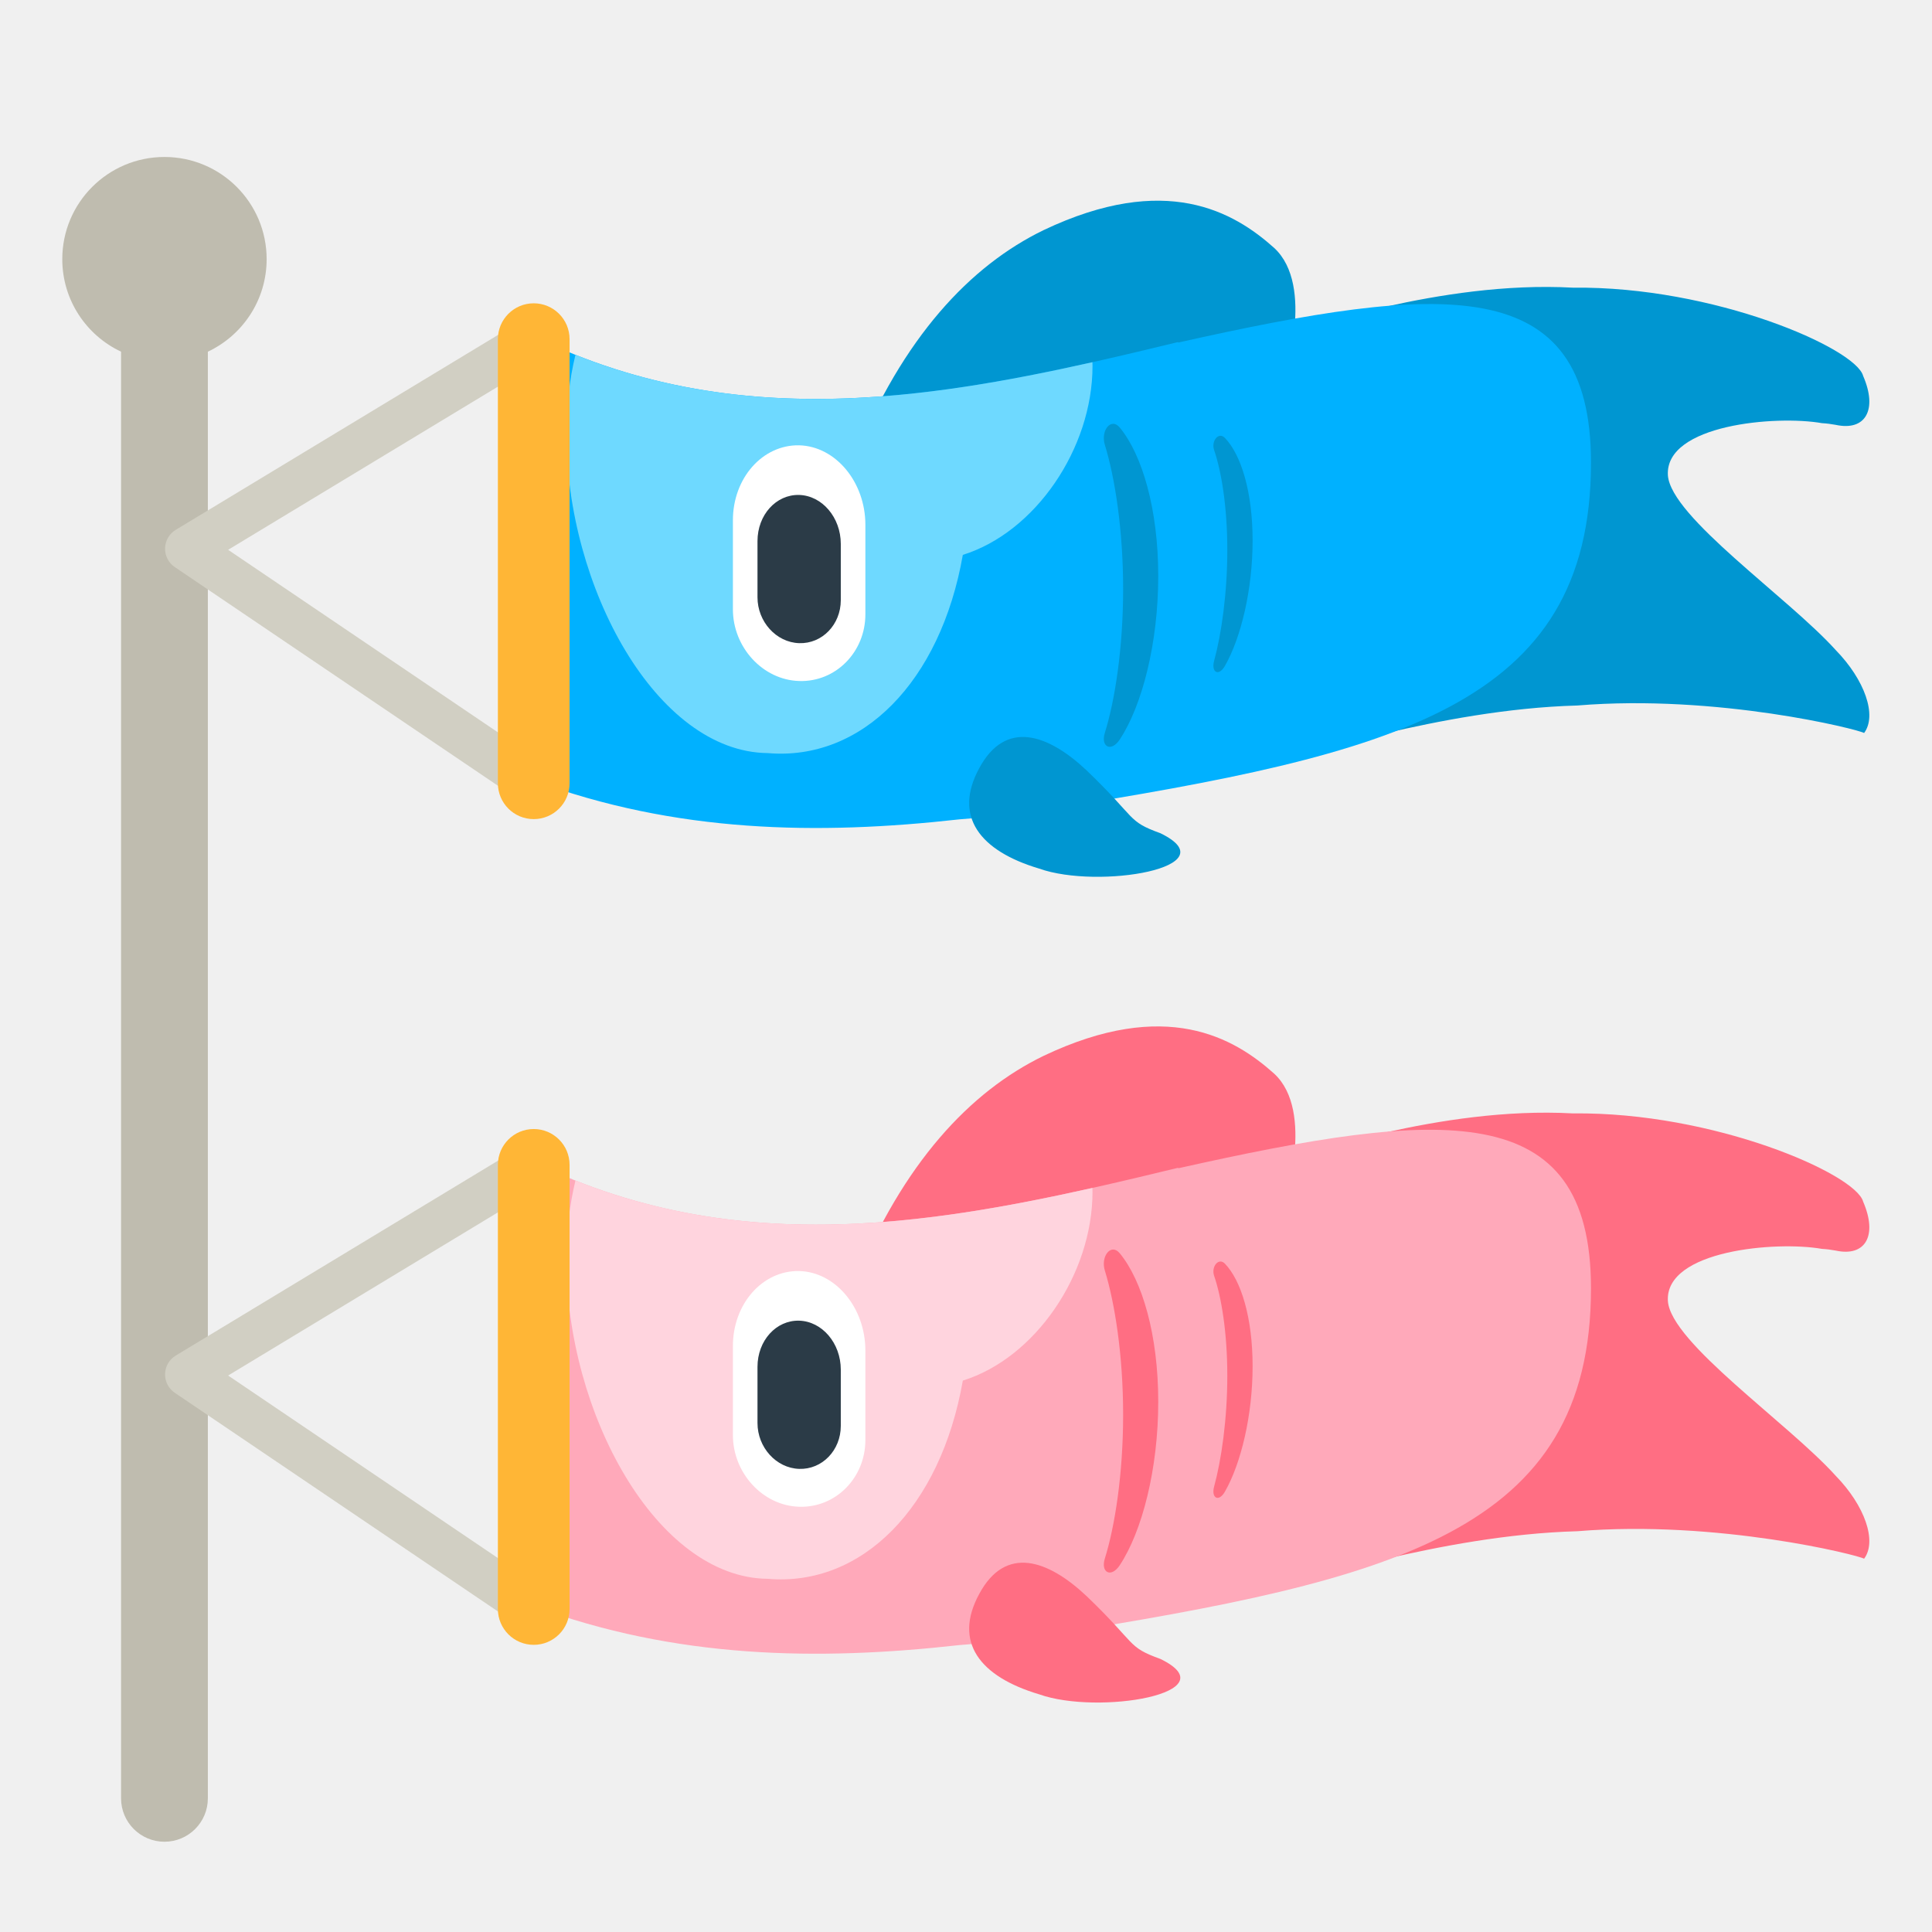
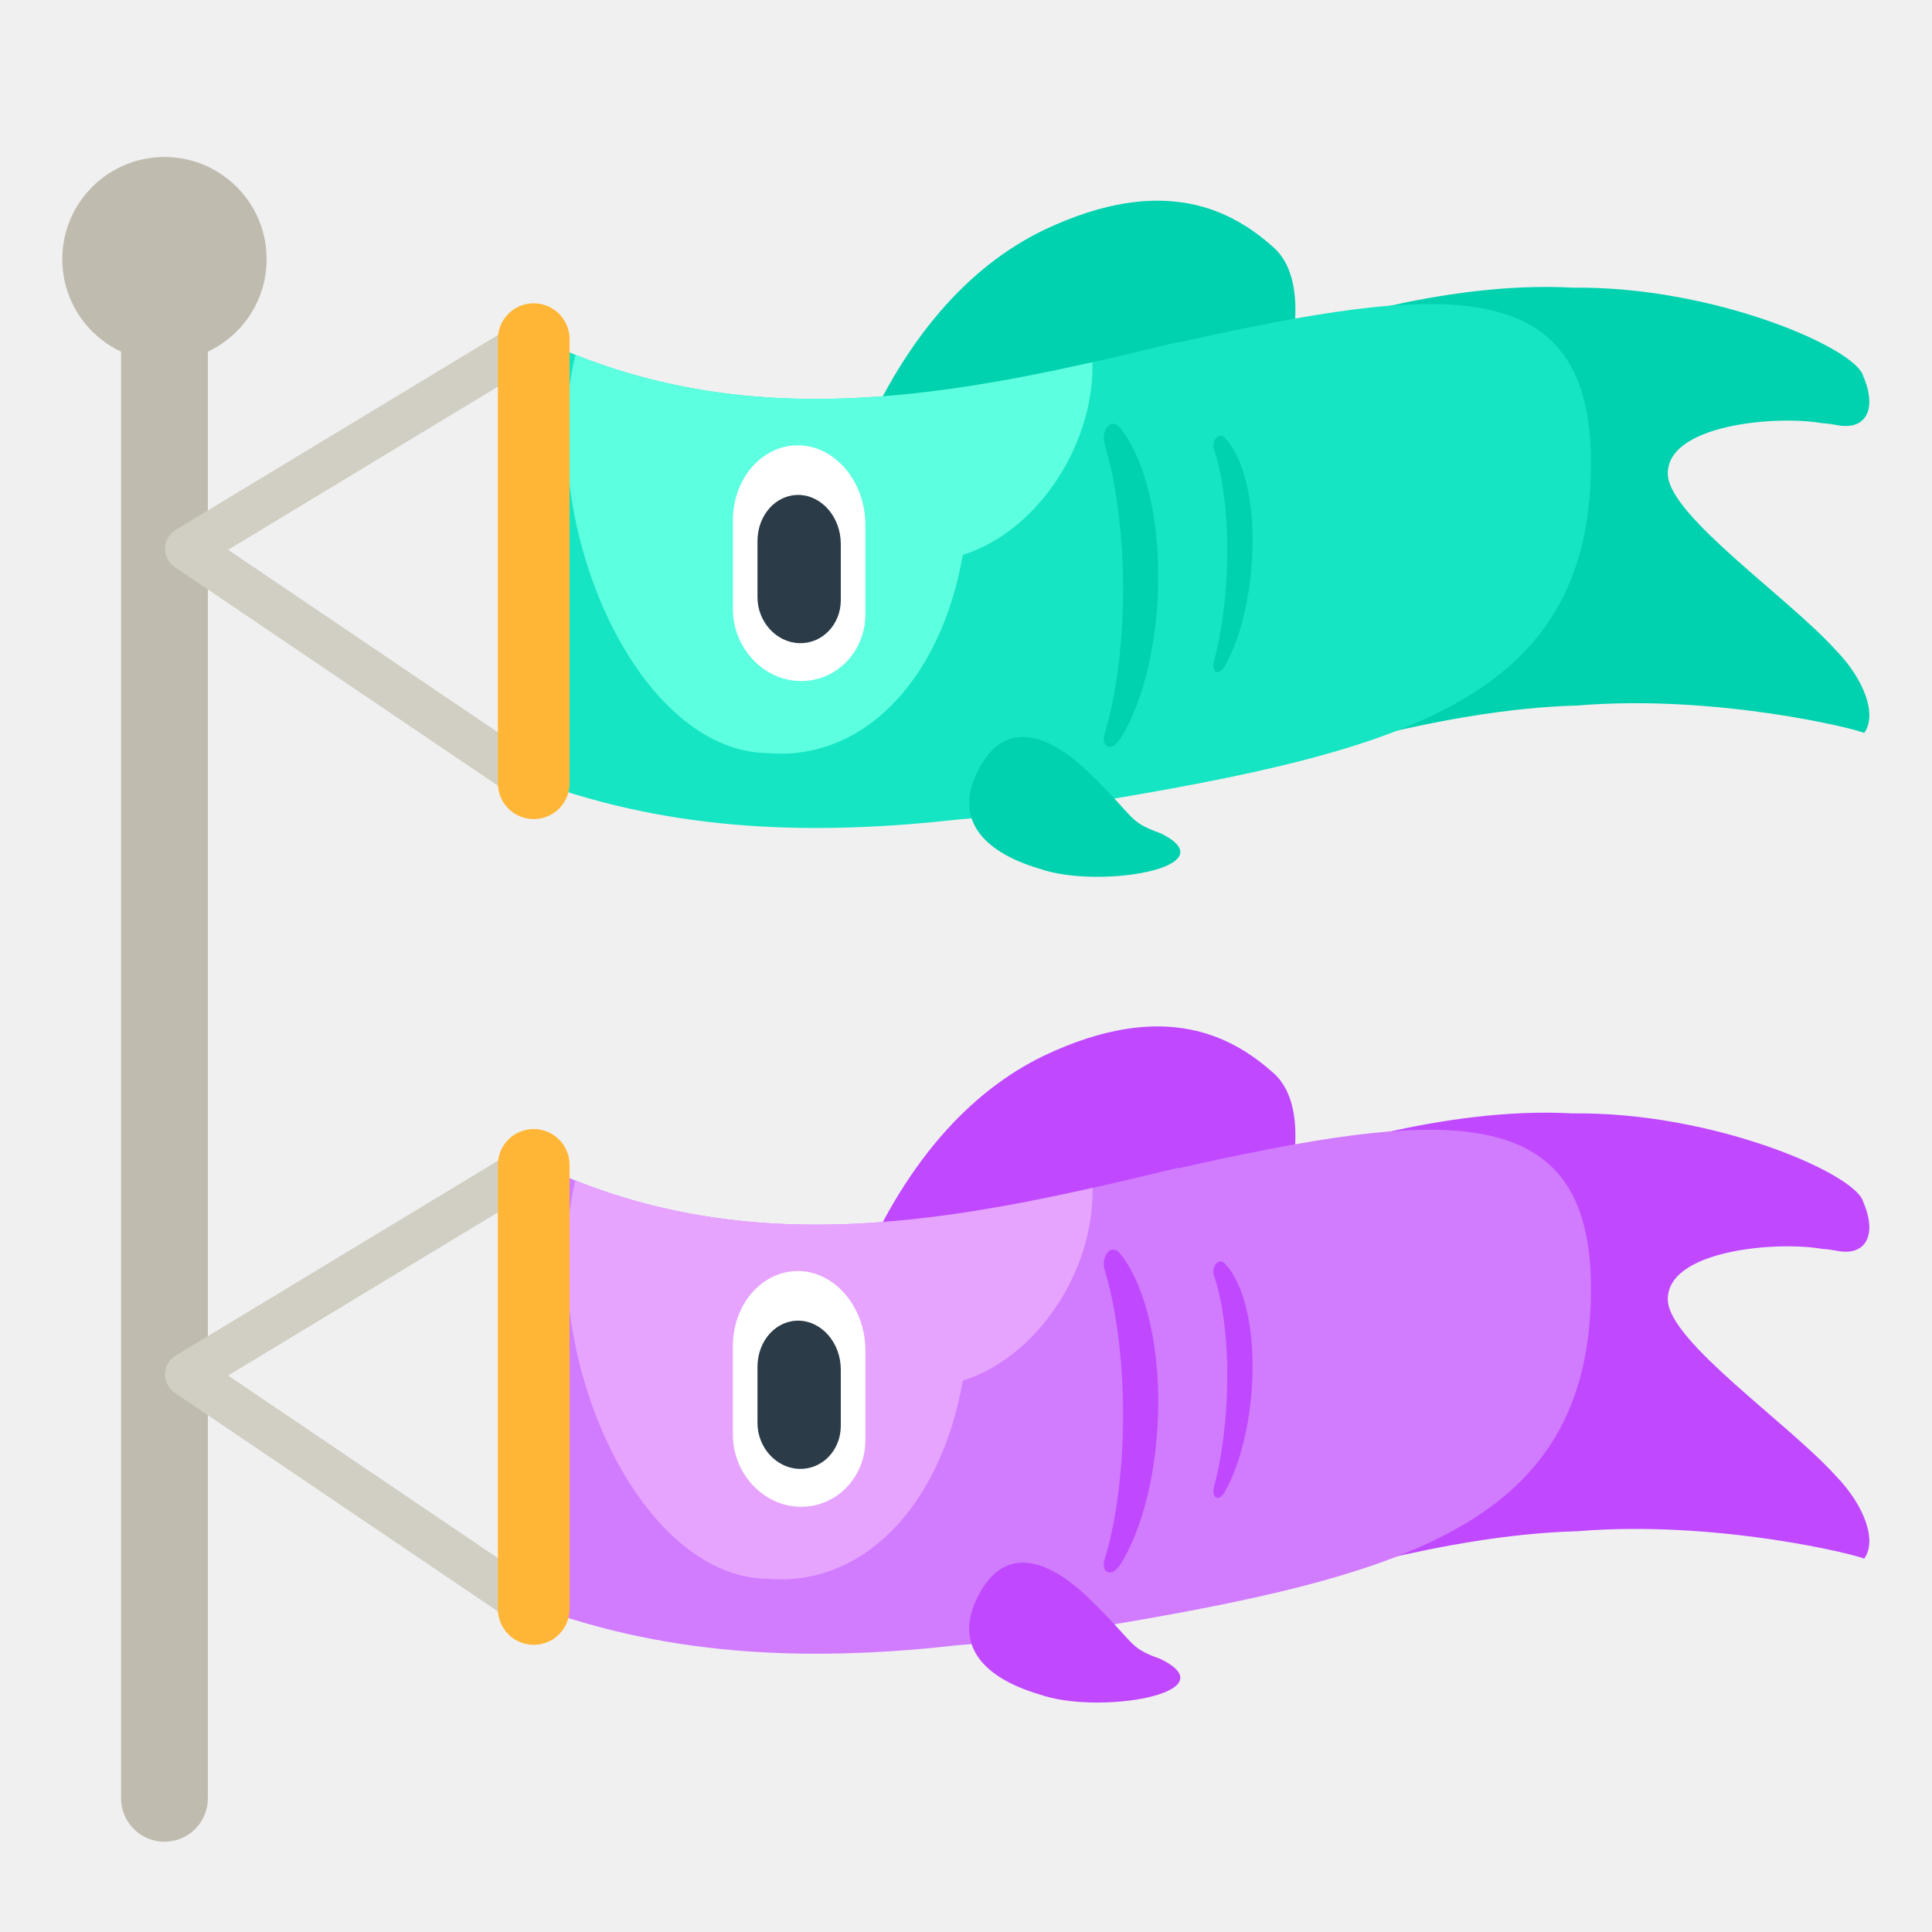
<svg xmlns="http://www.w3.org/2000/svg" version="1.1" x="0px" y="0px" viewBox="0 0 512 512" enable-background="new 0 0 512 512" xml:space="preserve">
  <g id="Layer_2">
    <path fill="#BFBCAF" d="M55.083,93.197v383.382c0,6.352-5.149,11.5-11.5,11.5s-11.5-5.148-11.5-11.5V93.197   C22.88,88.872,16.505,79.522,16.505,68.68c0-14.955,12.124-27.079,27.079-27.079c14.955,0,27.079,12.124,27.079,27.079   C70.662,79.522,64.287,88.872,55.083,93.197z" />
  </g>
  <g id="Layer_3">
-     <path fill="#0096D1" d="M494.005,194.254c-1.354-0.92-38.845-10.35-75.999-7.289c-37.153,1.018-73.968,14.526-73.968,12.309   c-6.424-1.875-10.807-46.925-11.052-51.851c-0.17-4.291,1.681-30.767,4.921-47.364l-111.572,21.353   c12.901-31.999,30.791-51.012,50.255-60.439c32.39-15.387,50.403-4.82,61.053,4.706c5.516,5.066,6.118,13.799,5.421,21.13   c2.387,1.237,37.877-12.556,73.827-10.57c37.224-0.444,74.931,16.032,76.865,23.395c3.867,8.926,0.652,14.676-7.272,12.956   c-1.241-0.235-2.462-0.384-3.631-0.446c-12.115-2.142-41.629,0.351-40.847,13.804c0.762,11.07,31.873,32.357,44.473,46.321   C494.2,180.189,497.486,189.595,494.005,194.254z" />
+     <path fill="#D1CFC3" d="M141.443,213.431c-1.15,0-2.295-0.338-3.283-1.006l-91.843-62.146c-1.654-1.119-2.624-3.003-2.573-5   c0.051-1.997,1.115-3.829,2.824-4.862l91.843-55.548c1.809-1.095,4.066-1.128,5.907-0.09c1.841,1.038,2.98,2.988,2.98,5.102   v117.695c0,2.167-1.197,4.157-3.111,5.173C143.327,213.204,142.384,213.431,141.443,213.431z M60.459,145.704l75.126,50.835   v-96.273L60.459,145.704z" />
  </g>
  <g id="Layer_4">
-     <path fill="#00B1FF" d="M421.628,122.601c0,64.749-52.319,77.257-143.108,91.778c-8.66,1.325-16.729,2.22-24.248,2.756   c-37.61,4.213-75.22,3.605-112.83-10.301c0-39.232,0-78.463,0-117.695c56.932,27.723,113.863,15.313,170.795,1.503   c0,0.046,0,0.093,0,0.139C382.133,75.124,421.628,71.822,421.628,122.601z" />
+     <path fill="#D1CFC3" d="M141.443,432.256c-1.15,0-2.295-0.338-3.283-1.006l-91.843-62.146c-1.654-1.119-2.624-3.004-2.573-5   s1.115-3.828,2.824-4.862l91.843-55.548c1.809-1.093,4.066-1.128,5.907-0.09c1.841,1.038,2.98,2.988,2.98,5.102v117.694   c0,2.167-1.197,4.157-3.111,5.173C143.327,432.029,142.384,432.256,141.443,432.256z M60.459,364.529l75.126,50.836v-96.273   L60.459,364.529z" />
  </g>
  <g id="Layer_5">
-     <path fill="#6ED9FF" d="M289.526,97.005c0,21.849-15.174,44.076-34.365,50.038c-5.919,33.732-26.82,54.669-51.696,52.535   c-29.477-0.288-53.373-43.944-53.373-84.711c0-7.492,0.843-14.338,2.407-20.838c45.668,18.201,91.336,12.191,137.005,1.962   C289.511,96.329,289.526,96.663,289.526,97.005z" />
+     <path fill="#00D1AE" d="M494.005,194.254c-1.354-0.92-38.845-10.35-75.999-7.289c-37.154,1.018-73.969,14.526-73.969,12.309   c-6.424-1.875-10.807-46.925-11.052-51.851c-0.17-4.291,1.681-30.767,4.921-47.364l-111.572,21.353   c12.901-31.999,30.791-51.011,50.255-60.439c32.39-15.387,50.403-4.821,61.053,4.706c5.515,5.066,6.118,13.799,5.421,21.13   c2.387,1.237,37.877-12.556,73.827-10.57c37.224-0.444,74.931,16.032,76.865,23.395c3.867,8.926,0.652,14.676-7.272,12.956   c-1.241-0.235-2.462-0.384-3.631-0.446c-12.115-2.142-41.629,0.351-40.847,13.804c0.763,11.07,31.873,32.356,44.473,46.321   C494.2,180.189,497.486,189.595,494.005,194.254z" />
  </g>
  <g id="Layer_6">
-     <path fill="#0096D1" d="M287.963,204.163c13.46,12.902,10.603,13.412,19.562,16.65c18.5,9.012-16.418,14.979-32.137,9.373   c-15.719-4.68-22.832-13.836-15.887-26.592C266.446,190.642,277.659,194.459,287.963,204.163z M306.947,152.656   c0-17.765-4.271-32.169-10.193-39.346c-2.299-2.793-5.118,0.79-3.966,4.552c2.67,8.674,4.853,22.552,4.853,38.221   c0,15.702-2.183,29.605-4.853,38.142c-1.153,3.666,1.667,5.226,3.966,1.742C302.676,186.986,306.947,170.465,306.947,152.656z    M331.954,143.254c0-12.984-3.077-22.779-7.343-27.2c-1.656-1.718-3.687,0.797-2.857,3.221c1.924,5.599,3.496,15.02,3.496,26.487   c0,11.464-1.572,22.358-3.496,29.368c-0.831,3.018,1.201,4.242,2.857,1.352C328.877,169.036,331.954,156.232,331.954,143.254z" />
+     <path fill="#15E5C2" d="M421.628,122.601c0,64.749-52.319,77.257-143.108,91.778c-8.66,1.325-16.729,2.22-24.248,2.756   c-37.61,4.213-75.22,3.605-112.83-10.301c0-39.232,0-78.463,0-117.695c56.932,27.723,113.863,15.313,170.795,1.503   c0,0.046,0,0.093,0,0.139C382.133,75.124,421.628,71.822,421.628,122.601z" />
  </g>
  <g id="Layer_7">
-     <path fill="#D1CFC3" d="M141.443,213.431c-1.15,0-2.295-0.338-3.283-1.006l-91.843-62.146c-1.654-1.119-2.624-3.003-2.573-5   c0.051-1.997,1.115-3.829,2.824-4.862l91.843-55.548c1.809-1.095,4.066-1.128,5.907-0.09c1.841,1.038,2.98,2.988,2.98,5.102   v117.695c0,2.167-1.197,4.157-3.111,5.173C143.327,213.204,142.384,213.431,141.443,213.431z M60.459,145.704l75.126,50.835   v-96.273L60.459,145.704z" />
+     <path fill="#5CFFE0" d="M289.526,97.005c0,21.849-15.174,44.076-34.365,50.038c-5.919,33.732-26.82,54.669-51.696,52.535   c-29.477-0.288-53.373-43.943-53.373-84.711c0-7.492,0.843-14.338,2.407-20.838c45.668,18.201,91.336,12.191,137.005,1.962   C289.511,96.329,289.526,96.663,289.526,97.005z" />
  </g>
  <g id="Layer_8">
-     <path fill="#FF6E83" d="M494.005,413.08c-1.354-0.92-38.845-10.35-75.999-7.289c-37.153,1.018-73.968,14.526-73.968,12.309   c-6.424-1.875-10.807-46.925-11.052-51.851c-0.17-4.291,1.681-30.767,4.921-47.364l-111.572,21.353   c12.901-31.999,30.791-51.012,50.255-60.439c32.39-15.387,50.403-4.82,61.053,4.706c5.516,5.066,6.118,13.799,5.421,21.13   c2.387,1.237,37.877-12.556,73.827-10.57c37.224-0.444,74.931,16.032,76.865,23.395c3.867,8.926,0.652,14.676-7.272,12.956   c-1.241-0.235-2.462-0.384-3.631-0.446c-12.115-2.142-41.629,0.351-40.847,13.804c0.762,11.07,31.873,32.357,44.473,46.321   C494.2,399.015,497.486,408.421,494.005,413.08z" />
+     <path fill="#00D1AE" d="M287.963,204.163c13.46,12.902,10.603,13.412,19.562,16.65c18.5,9.012-16.418,14.979-32.137,9.373   c-15.719-4.68-22.832-13.836-15.887-26.592C266.446,190.642,277.659,194.459,287.963,204.163z M306.947,152.656   c0-17.765-4.271-32.169-10.193-39.346c-2.299-2.793-5.118,0.79-3.966,4.552c2.67,8.674,4.853,22.552,4.853,38.221   c0,15.703-2.183,29.605-4.853,38.142c-1.153,3.666,1.667,5.226,3.966,1.742C302.676,186.986,306.947,170.465,306.947,152.656z    M331.954,143.254c0-12.984-3.077-22.779-7.343-27.2c-1.656-1.718-3.687,0.797-2.857,3.221c1.924,5.599,3.496,15.02,3.496,26.487   c0,11.464-1.572,22.358-3.496,29.368c-0.831,3.018,1.201,4.242,2.857,1.352C328.877,169.035,331.954,156.232,331.954,143.254z" />
  </g>
  <g id="Layer_9">
-     <path fill="#FFA9BA" d="M421.628,341.427c0,64.749-52.319,77.257-143.108,91.778c-8.66,1.325-16.729,2.22-24.248,2.756   c-37.61,4.213-75.22,3.605-112.83-10.301c0-39.232,0-78.463,0-117.695c56.932,27.723,113.863,15.313,170.795,1.503   c0,0.046,0,0.093,0,0.139C382.133,293.95,421.628,290.648,421.628,341.427z" />
+     <path fill="#C048FF" d="M494.005,413.08c-1.354-0.92-38.845-10.35-75.999-7.289c-37.154,1.018-73.969,14.526-73.969,12.309   c-6.424-1.875-10.807-46.925-11.052-51.851c-0.17-4.291,1.681-30.767,4.921-47.364l-111.572,21.353   c12.901-31.999,30.791-51.012,50.255-60.439c32.39-15.387,50.403-4.82,61.053,4.706c5.516,5.066,6.118,13.799,5.421,21.13   c2.387,1.237,37.877-12.556,73.827-10.57c37.224-0.444,74.931,16.032,76.865,23.395c3.867,8.926,0.652,14.676-7.272,12.956   c-1.241-0.235-2.462-0.384-3.631-0.446c-12.115-2.142-41.629,0.351-40.847,13.804c0.763,11.07,31.873,32.357,44.473,46.321   C494.2,399.015,497.486,408.421,494.005,413.08z" />
  </g>
  <g id="Layer_10">
-     <path fill="#FFD4DE" d="M289.526,315.831c0,21.849-15.174,44.076-34.365,50.038c-5.919,33.732-26.82,54.669-51.696,52.535   c-29.477-0.288-53.373-43.943-53.373-84.711c0-7.492,0.843-14.338,2.407-20.838c45.668,18.201,91.336,12.191,137.005,1.962   C289.511,315.155,289.526,315.489,289.526,315.831z" />
+     <path fill="#D17BFF" d="M421.628,341.427c0,64.749-52.319,77.257-143.108,91.778c-8.66,1.325-16.729,2.22-24.248,2.756   c-37.61,4.213-75.22,3.605-112.83-10.301c0-39.232,0-78.463,0-117.695c56.932,27.723,113.863,15.313,170.795,1.503   c0,0.046,0,0.093,0,0.139C382.133,293.95,421.628,290.648,421.628,341.427z" />
  </g>
  <g id="Layer_11">
-     <path fill="#FFFFFF" d="M211.788,118.012c9.683,0.252,17.546,9.754,17.546,21.073c0,8.392,0,16.297,0,23.713   c0,10.003-7.863,17.992-17.546,17.677l0,0c-9.698-0.288-17.561-8.988-17.561-18.993c0-7.405,0-15.271,0-23.601   C194.227,126.686,202.09,117.82,211.788,118.012L211.788,118.012z M211.788,336.838c-9.698-0.192-17.561,8.674-17.561,19.871   c0,8.329,0,16.196,0,23.601c0,10.005,7.863,18.705,17.561,18.993l0,0c9.683,0.315,17.546-7.675,17.546-17.677   c0-7.417,0-15.321,0-23.713C229.333,346.591,221.471,337.09,211.788,336.838L211.788,336.838z" />
+     <path fill="#E6A4FF" d="M289.526,315.831c0,21.849-15.174,44.076-34.365,50.038c-5.919,33.732-26.82,54.669-51.696,52.535   c-29.477-0.288-53.373-43.943-53.373-84.711c0-7.492,0.843-14.338,2.407-20.838c45.668,18.201,91.336,12.191,137.005,1.962   C289.511,315.155,289.526,315.489,289.526,315.831z" />
  </g>
  <g id="Layer_12">
-     <path fill="#2B3B47" d="M211.785,131.166c6.089,0.176,11.033,5.972,11.033,12.965c0,5.175,0,10.153,0,14.935   c0,6.45-4.944,11.581-11.033,11.378l0,0c-6.098-0.2-11.042-5.708-11.042-12.149c0-4.774,0-9.739,0-14.893   C200.743,136.446,205.687,131.003,211.785,131.166L211.785,131.166z M211.785,349.992c-6.098-0.164-11.042,5.279-11.042,12.235   c0,5.155,0,10.119,0,14.893c0,6.442,4.944,11.949,11.042,12.149l0,0c6.089,0.204,11.033-4.928,11.033-11.378   c0-4.782,0-9.76,0-14.935C222.818,355.965,217.874,350.168,211.785,349.992L211.785,349.992z" />
+     <path fill="#FFFFFF" d="M211.788,118.012c9.683,0.252,17.546,9.753,17.546,21.073c0,8.392,0,16.297,0,23.713   c0,10.003-7.863,17.992-17.546,17.677c0,0,0,0,0,0c-9.698-0.288-17.561-8.988-17.561-18.993c0-7.405,0-15.271,0-23.601   C194.227,126.686,202.09,117.82,211.788,118.012L211.788,118.012z M211.788,336.838c-9.698-0.192-17.561,8.674-17.561,19.871   c0,8.329,0,16.196,0,23.601c0,10.005,7.863,18.705,17.561,18.993c0,0,0,0,0,0c9.683,0.315,17.546-7.675,17.546-17.677   c0-7.417,0-15.321,0-23.713C229.333,346.591,221.471,337.09,211.788,336.838C211.788,336.838,211.788,336.838,211.788,336.838z" />
  </g>
  <g id="Layer_13">
-     <path fill="#FF6E83" d="M287.963,422.99c13.46,12.903,10.603,13.412,19.562,16.65c18.5,9.012-16.418,14.979-32.137,9.373   c-15.719-4.68-22.832-13.836-15.887-26.592C266.446,409.468,277.659,413.285,287.963,422.99z M306.947,371.482   c0-17.765-4.271-32.169-10.193-39.346c-2.299-2.793-5.118,0.79-3.966,4.552c2.67,8.674,4.853,22.552,4.853,38.221   c0,15.703-2.183,29.605-4.853,38.142c-1.153,3.666,1.667,5.226,3.966,1.742C302.676,405.812,306.947,389.291,306.947,371.482z    M331.954,362.08c0-12.984-3.077-22.779-7.343-27.2c-1.656-1.718-3.687,0.797-2.857,3.221c1.924,5.599,3.496,15.02,3.496,26.487   c0,11.464-1.572,22.358-3.496,29.368c-0.831,3.018,1.201,4.242,2.857,1.352C328.877,387.861,331.954,375.058,331.954,362.08z" />
+     <path fill="#2B3B47" d="M211.785,131.166c6.089,0.175,11.033,5.972,11.033,12.965c0,5.175,0,10.153,0,14.935   c0,6.45-4.944,11.581-11.033,11.378c0,0,0,0,0,0c-6.098-0.2-11.042-5.708-11.042-12.149c0-4.774,0-9.739,0-14.893   C200.743,136.446,205.687,131.003,211.785,131.166C211.785,131.166,211.785,131.166,211.785,131.166z M211.785,349.992   c-6.098-0.164-11.042,5.279-11.042,12.235c0,5.155,0,10.119,0,14.893c0,6.442,4.944,11.949,11.042,12.149c0,0,0,0,0,0   c6.089,0.204,11.033-4.928,11.033-11.378c0-4.782,0-9.76,0-14.935C222.818,355.965,217.874,350.168,211.785,349.992   L211.785,349.992z" />
  </g>
  <g id="Layer_14">
-     <path fill="#D1CFC3" d="M141.443,432.256c-1.15,0-2.295-0.338-3.283-1.006l-91.843-62.146c-1.654-1.119-2.624-3.004-2.573-5   s1.115-3.828,2.824-4.862l91.843-55.548c1.809-1.093,4.066-1.128,5.907-0.09c1.841,1.038,2.98,2.988,2.98,5.102v117.694   c0,2.167-1.197,4.157-3.111,5.173C143.327,432.029,142.384,432.256,141.443,432.256z M60.459,364.529l75.126,50.836v-96.273   L60.459,364.529z" />
+     <path fill="#C048FF" d="M287.963,422.99c13.46,12.903,10.603,13.412,19.562,16.65c18.5,9.012-16.418,14.979-32.137,9.373   c-15.719-4.68-22.832-13.836-15.887-26.592C266.446,409.468,277.659,413.285,287.963,422.99z M306.947,371.482   c0-17.765-4.271-32.169-10.193-39.346c-2.299-2.793-5.118,0.79-3.966,4.552c2.67,8.674,4.853,22.552,4.853,38.221   c0,15.703-2.183,29.605-4.853,38.142c-1.153,3.666,1.667,5.226,3.966,1.742C302.676,405.812,306.947,389.291,306.947,371.482z    M324.611,395.307c-1.656,2.89-3.687,1.666-2.857-1.352c1.924-7.01,3.496-17.904,3.496-29.368c0-11.466-1.572-20.887-3.496-26.487   c-0.831-2.424,1.201-4.939,2.857-3.221c4.266,4.421,7.343,14.216,7.343,27.2C331.954,375.058,328.877,387.861,324.611,395.307z" />
  </g>
  <g id="Layer_15">
    <path fill="#FFB636" d="M141.443,217.074c-5.247,0-9.5-4.253-9.5-9.5V89.879c0-5.247,4.253-9.5,9.5-9.5s9.5,4.253,9.5,9.5v117.695   C150.943,212.82,146.689,217.074,141.443,217.074z M150.943,426.399V308.705c0-5.247-4.253-9.5-9.5-9.5s-9.5,4.253-9.5,9.5v117.694   c0,5.247,4.253,9.5,9.5,9.5S150.943,431.646,150.943,426.399z" />
  </g>
</svg>
